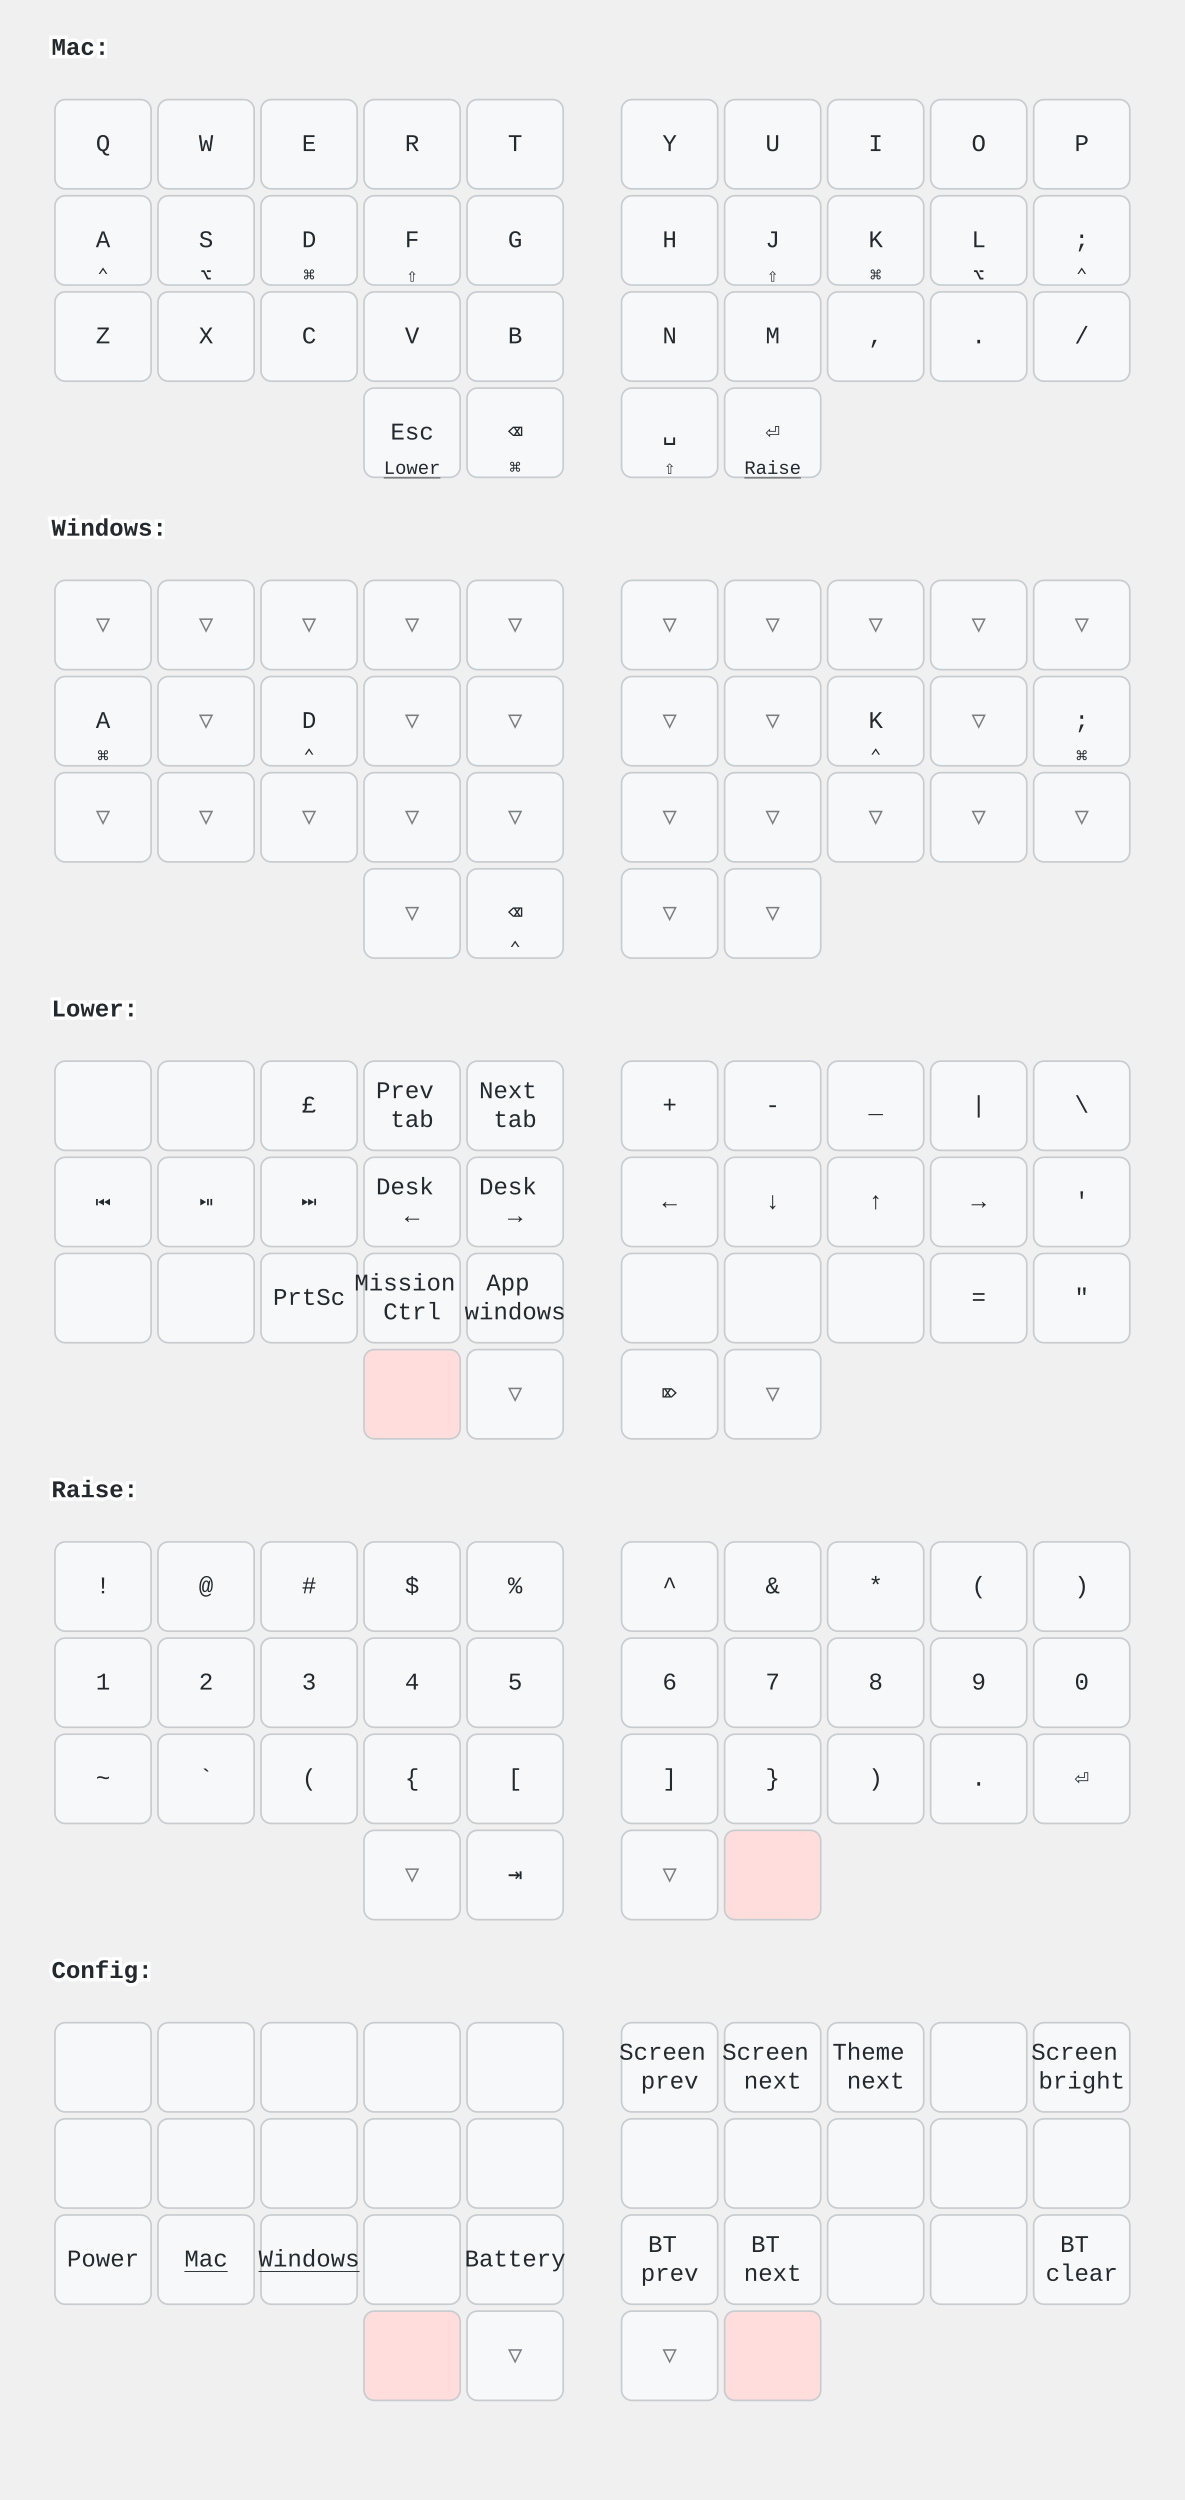
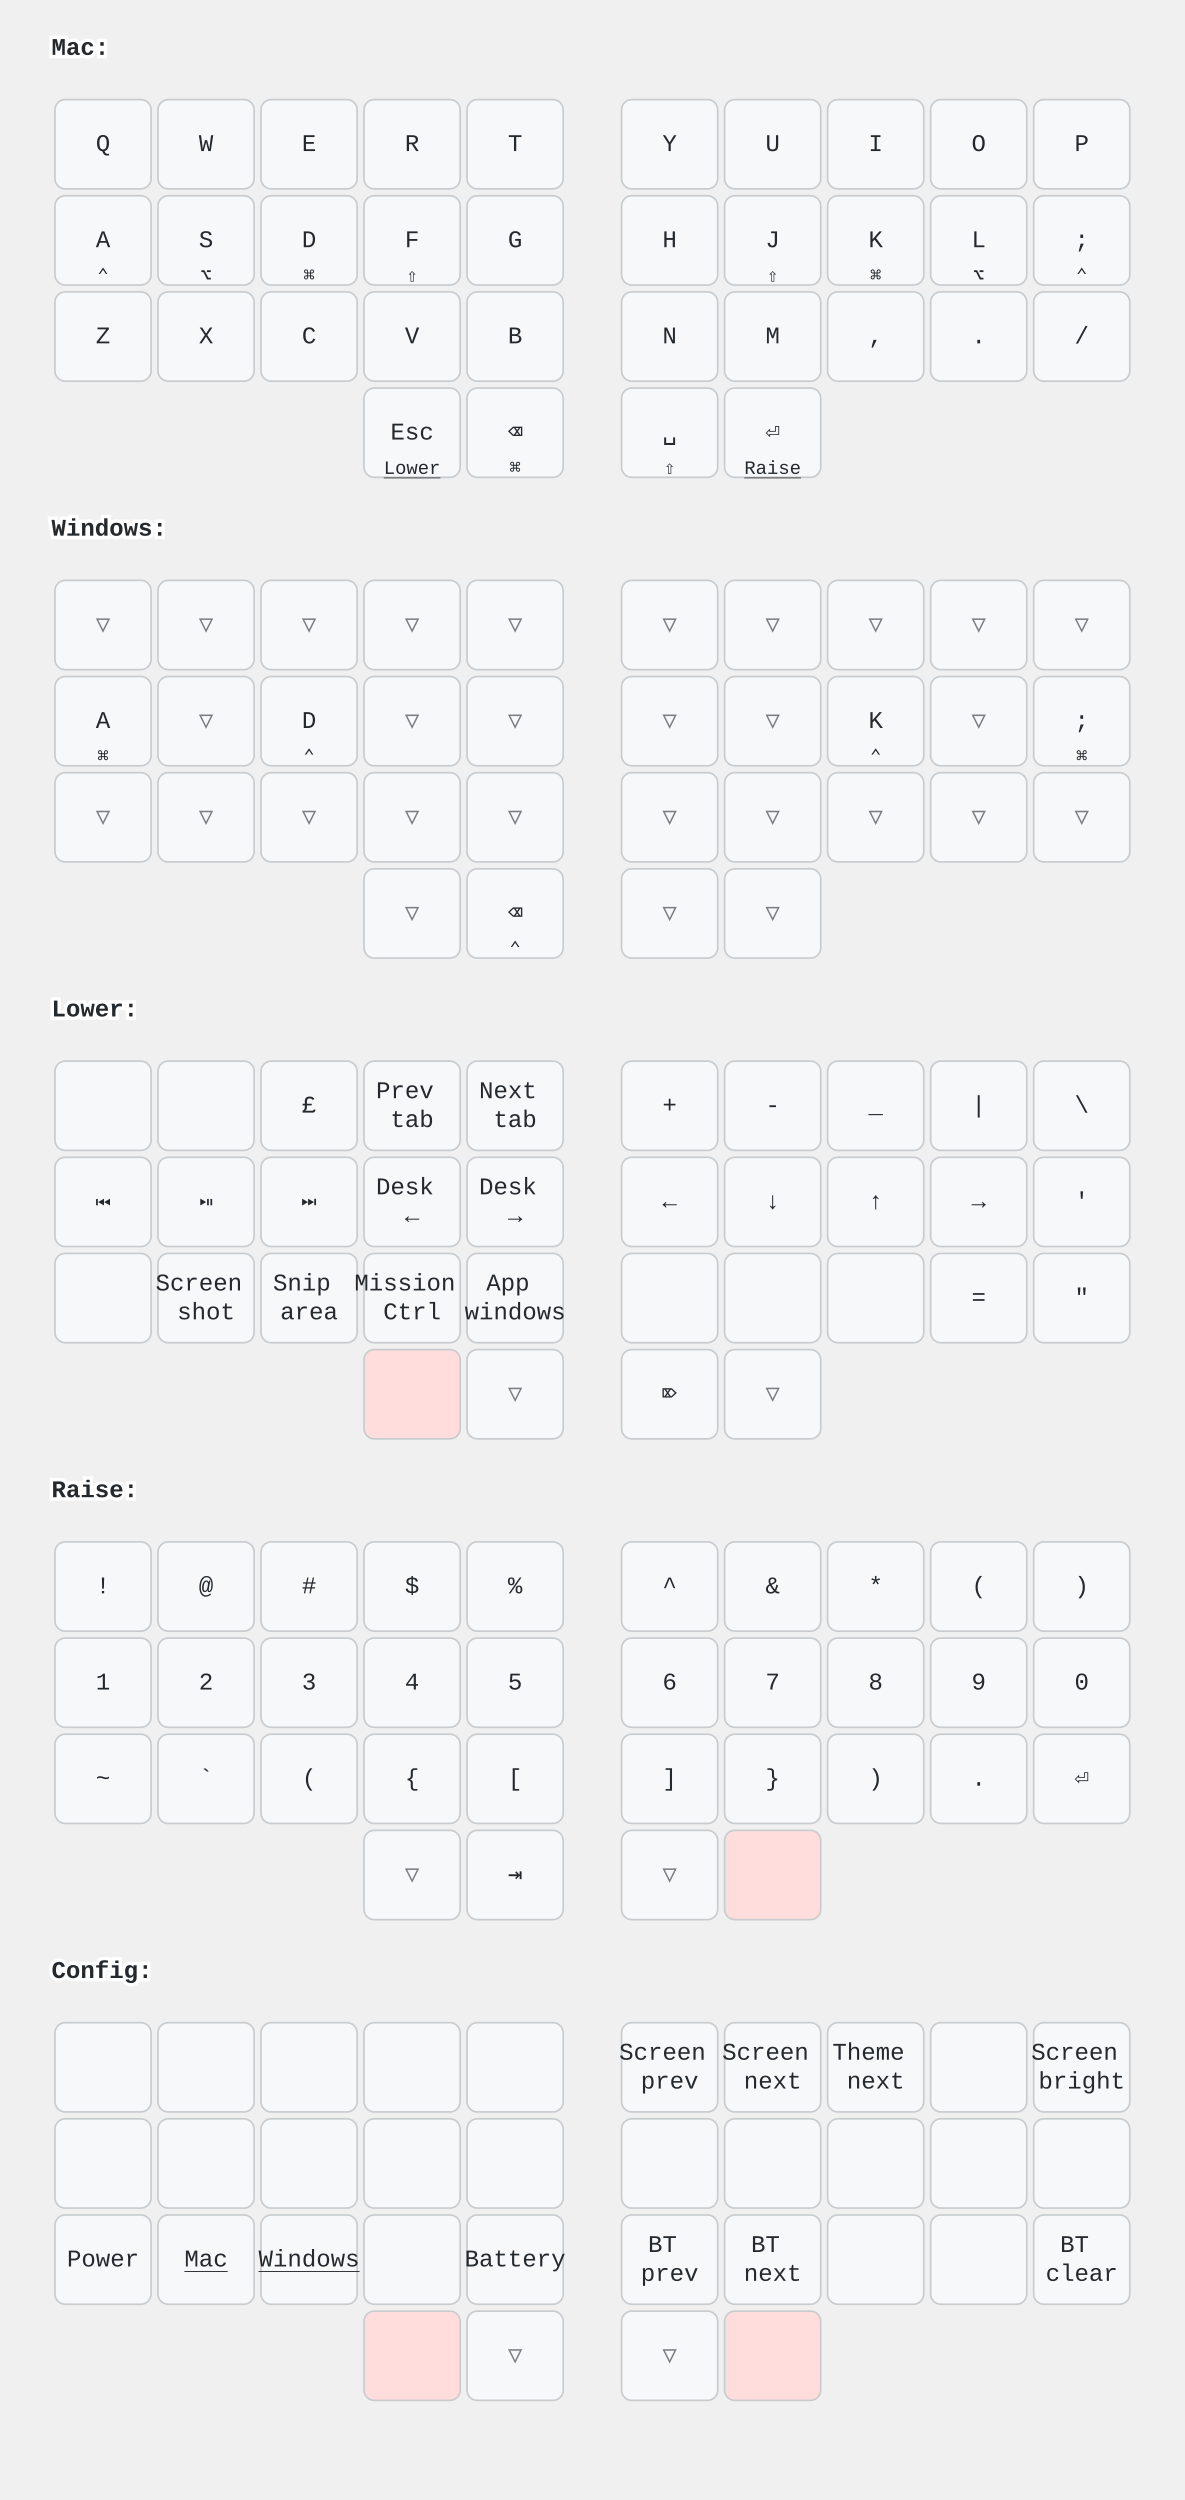
<svg xmlns="http://www.w3.org/2000/svg" width="690" height="1456" viewBox="0 0 690 1456" class="keymap">
  <style>/* inherit to force styles through use tags */
svg path {
    fill: inherit;
}

/* font and background color specifications */
svg.keymap {
    font-family: SFMono-Regular,Consolas,Liberation Mono,Menlo,monospace;
    font-size: 14px;
    font-kerning: normal;
    text-rendering: optimizeLegibility;
    fill: #24292e;
}

/* default key styling */
rect.key {
    fill: #f6f8fa;
}

rect.key, rect.combo {
    stroke: #c9cccf;
    stroke-width: 1;
}

/* default key side styling, only used is draw_key_sides is set */
rect.side {
    filter: brightness(90%);
}

/* color accent for combo boxes */
rect.combo, rect.combo-separate {
    fill: #cdf;
}

/* color accent for held keys */
rect.held, rect.combo.held {
    fill: #fdd;
}

/* color accent for ghost (optional) keys */
rect.ghost, rect.combo.ghost {
    stroke-dasharray: 4, 4;
    stroke-width: 2;
}

text {
    text-anchor: middle;
    dominant-baseline: middle;
}

/* styling for layer labels */
text.label {
    font-weight: bold;
    text-anchor: start;
    stroke: white;
    stroke-width: 4;
    paint-order: stroke;
}

/* styling for optional footer */
text.footer {
    text-anchor: end;
    dominant-baseline: auto;
    stroke: white;
    stroke-width: 4;
    paint-order: stroke;
}

/* styling for combo tap, and key non-tap label text */
text.combo, text.hold, text.shifted, text.left, text.right, text.tl, text.tr, text.bl, text.br {
    font-size: 11px;
}

text.hold, text.bl, text.br {
    text-anchor: middle;
    dominant-baseline: auto;
}

text.shifted, text.tl, text.tr {
    text-anchor: middle;
    dominant-baseline: hanging;
}

text.left, text.tl, text.bl {
    text-anchor: start;
}

text.right, text.tr, text.br {
    text-anchor: end;
}

text.layer-activator {
    text-decoration: underline;
}

/* styling for hold/shifted label text in combo box */
text.combo.hold, text.combo.shifted, text.combo.left, text.combo.right {
    font-size: 8px;
}

/* lighter symbol for transparent keys */
text.trans {
    fill: #7b7e81;
}

/* styling for combo dendrons */
path.combo {
    stroke-width: 1;
    stroke: gray;
    fill: none;
}

/* Start Tabler Icons Cleanup */
/* cannot use height/width with glyphs */
.icon-tabler &gt; path {
    fill: inherit;
    stroke: inherit;
    stroke-width: 2;
}
/* hide tabler's default box */
.icon-tabler &gt; path[stroke="none"][fill="none"] {
    visibility: hidden;
}
/* End Tabler Icons Cleanup */

@media (prefers-color-scheme: dark) {
svg.keymap { fill: #d1d6db; }
rect.key { fill: #3f4750; }
rect.key, rect.combo { stroke: #60666c; }
rect.combo, rect.combo-separate { fill: #1f3d7a; }
rect.held, rect.combo.held { fill: #854747; }
text.label, text.footer { stroke: black; }
text.trans { fill: #7e8184; }
path.combo { stroke: #7f7f7f; }

}</style>
  <g transform="translate(30, 0)" class="layer-Mac">
    <text x="0" y="28" class="label" id="Mac">Mac:</text>
    <g transform="translate(0, 56)">
      <g transform="translate(30, 28)" class="key keypos-0">
        <rect rx="6" ry="6" x="-28" y="-26" width="56" height="52" class="key" />
        <text x="0" y="0" class="key tap">Q</text>
      </g>
      <g transform="translate(90, 28)" class="key keypos-1">
        <rect rx="6" ry="6" x="-28" y="-26" width="56" height="52" class="key" />
        <text x="0" y="0" class="key tap">W</text>
      </g>
      <g transform="translate(150, 28)" class="key keypos-2">
        <rect rx="6" ry="6" x="-28" y="-26" width="56" height="52" class="key" />
        <text x="0" y="0" class="key tap">E</text>
      </g>
      <g transform="translate(210, 28)" class="key keypos-3">
        <rect rx="6" ry="6" x="-28" y="-26" width="56" height="52" class="key" />
        <text x="0" y="0" class="key tap">R</text>
      </g>
      <g transform="translate(270, 28)" class="key keypos-4">
        <rect rx="6" ry="6" x="-28" y="-26" width="56" height="52" class="key" />
        <text x="0" y="0" class="key tap">T</text>
      </g>
      <g transform="translate(360, 28)" class="key keypos-5">
        <rect rx="6" ry="6" x="-28" y="-26" width="56" height="52" class="key" />
        <text x="0" y="0" class="key tap">Y</text>
      </g>
      <g transform="translate(420, 28)" class="key keypos-6">
        <rect rx="6" ry="6" x="-28" y="-26" width="56" height="52" class="key" />
        <text x="0" y="0" class="key tap">U</text>
      </g>
      <g transform="translate(480, 28)" class="key keypos-7">
        <rect rx="6" ry="6" x="-28" y="-26" width="56" height="52" class="key" />
        <text x="0" y="0" class="key tap">I</text>
      </g>
      <g transform="translate(540, 28)" class="key keypos-8">
        <rect rx="6" ry="6" x="-28" y="-26" width="56" height="52" class="key" />
        <text x="0" y="0" class="key tap">O</text>
      </g>
      <g transform="translate(600, 28)" class="key keypos-9">
        <rect rx="6" ry="6" x="-28" y="-26" width="56" height="52" class="key" />
        <text x="0" y="0" class="key tap">P</text>
      </g>
      <g transform="translate(30, 84)" class="key keypos-10">
        <rect rx="6" ry="6" x="-28" y="-26" width="56" height="52" class="key" />
        <text x="0" y="0" class="key tap">A</text>
        <text x="0" y="24" class="key hold">⌃</text>
      </g>
      <g transform="translate(90, 84)" class="key keypos-11">
        <rect rx="6" ry="6" x="-28" y="-26" width="56" height="52" class="key" />
        <text x="0" y="0" class="key tap">S</text>
        <text x="0" y="24" class="key hold">⌥</text>
      </g>
      <g transform="translate(150, 84)" class="key keypos-12">
        <rect rx="6" ry="6" x="-28" y="-26" width="56" height="52" class="key" />
        <text x="0" y="0" class="key tap">D</text>
        <text x="0" y="24" class="key hold">⌘</text>
      </g>
      <g transform="translate(210, 84)" class="key keypos-13">
        <rect rx="6" ry="6" x="-28" y="-26" width="56" height="52" class="key" />
        <text x="0" y="0" class="key tap">F</text>
        <text x="0" y="24" class="key hold">⇧</text>
      </g>
      <g transform="translate(270, 84)" class="key keypos-14">
        <rect rx="6" ry="6" x="-28" y="-26" width="56" height="52" class="key" />
        <text x="0" y="0" class="key tap">G</text>
      </g>
      <g transform="translate(360, 84)" class="key keypos-15">
        <rect rx="6" ry="6" x="-28" y="-26" width="56" height="52" class="key" />
        <text x="0" y="0" class="key tap">H</text>
      </g>
      <g transform="translate(420, 84)" class="key keypos-16">
        <rect rx="6" ry="6" x="-28" y="-26" width="56" height="52" class="key" />
        <text x="0" y="0" class="key tap">J</text>
        <text x="0" y="24" class="key hold">⇧</text>
      </g>
      <g transform="translate(480, 84)" class="key keypos-17">
        <rect rx="6" ry="6" x="-28" y="-26" width="56" height="52" class="key" />
        <text x="0" y="0" class="key tap">K</text>
        <text x="0" y="24" class="key hold">⌘</text>
      </g>
      <g transform="translate(540, 84)" class="key keypos-18">
        <rect rx="6" ry="6" x="-28" y="-26" width="56" height="52" class="key" />
        <text x="0" y="0" class="key tap">L</text>
        <text x="0" y="24" class="key hold">⌥</text>
      </g>
      <g transform="translate(600, 84)" class="key keypos-19">
        <rect rx="6" ry="6" x="-28" y="-26" width="56" height="52" class="key" />
        <text x="0" y="0" class="key tap">;</text>
        <text x="0" y="24" class="key hold">⌃</text>
      </g>
      <g transform="translate(30, 140)" class="key keypos-20">
        <rect rx="6" ry="6" x="-28" y="-26" width="56" height="52" class="key" />
        <text x="0" y="0" class="key tap">Z</text>
      </g>
      <g transform="translate(90, 140)" class="key keypos-21">
        <rect rx="6" ry="6" x="-28" y="-26" width="56" height="52" class="key" />
        <text x="0" y="0" class="key tap">X</text>
      </g>
      <g transform="translate(150, 140)" class="key keypos-22">
        <rect rx="6" ry="6" x="-28" y="-26" width="56" height="52" class="key" />
        <text x="0" y="0" class="key tap">C</text>
      </g>
      <g transform="translate(210, 140)" class="key keypos-23">
        <rect rx="6" ry="6" x="-28" y="-26" width="56" height="52" class="key" />
        <text x="0" y="0" class="key tap">V</text>
      </g>
      <g transform="translate(270, 140)" class="key keypos-24">
        <rect rx="6" ry="6" x="-28" y="-26" width="56" height="52" class="key" />
        <text x="0" y="0" class="key tap">B</text>
      </g>
      <g transform="translate(360, 140)" class="key keypos-25">
        <rect rx="6" ry="6" x="-28" y="-26" width="56" height="52" class="key" />
        <text x="0" y="0" class="key tap">N</text>
      </g>
      <g transform="translate(420, 140)" class="key keypos-26">
        <rect rx="6" ry="6" x="-28" y="-26" width="56" height="52" class="key" />
        <text x="0" y="0" class="key tap">M</text>
      </g>
      <g transform="translate(480, 140)" class="key keypos-27">
        <rect rx="6" ry="6" x="-28" y="-26" width="56" height="52" class="key" />
        <text x="0" y="0" class="key tap">,</text>
      </g>
      <g transform="translate(540, 140)" class="key keypos-28">
        <rect rx="6" ry="6" x="-28" y="-26" width="56" height="52" class="key" />
        <text x="0" y="0" class="key tap">.</text>
      </g>
      <g transform="translate(600, 140)" class="key keypos-29">
        <rect rx="6" ry="6" x="-28" y="-26" width="56" height="52" class="key" />
        <text x="0" y="0" class="key tap">/</text>
      </g>
      <g transform="translate(210, 196)" class="key keypos-30">
        <rect rx="6" ry="6" x="-28" y="-26" width="56" height="52" class="key" />
        <text x="0" y="0" class="key tap">Esc</text>
        <a href="#Lower">
          <text x="0" y="24" class="key hold layer-activator">Lower</text>
        </a>
      </g>
      <g transform="translate(270, 196)" class="key keypos-31">
        <rect rx="6" ry="6" x="-28" y="-26" width="56" height="52" class="key" />
        <text x="0" y="0" class="key tap">⌫</text>
        <text x="0" y="24" class="key hold">⌘</text>
      </g>
      <g transform="translate(360, 196)" class="key keypos-32">
        <rect rx="6" ry="6" x="-28" y="-26" width="56" height="52" class="key" />
        <text x="0" y="0" class="key tap">␣</text>
        <text x="0" y="24" class="key hold">⇧</text>
      </g>
      <g transform="translate(420, 196)" class="key keypos-33">
        <rect rx="6" ry="6" x="-28" y="-26" width="56" height="52" class="key" />
        <text x="0" y="0" class="key tap">⏎</text>
        <a href="#Raise">
          <text x="0" y="24" class="key hold layer-activator">Raise</text>
        </a>
      </g>
    </g>
  </g>
  <g transform="translate(30, 280)" class="layer-Windows">
    <text x="0" y="28" class="label" id="Windows">Windows:</text>
    <g transform="translate(0, 56)">
      <g transform="translate(30, 28)" class="key trans keypos-0">
        <rect rx="6" ry="6" x="-28" y="-26" width="56" height="52" class="key trans" />
        <text x="0" y="0" class="key trans tap">▽</text>
      </g>
      <g transform="translate(90, 28)" class="key trans keypos-1">
        <rect rx="6" ry="6" x="-28" y="-26" width="56" height="52" class="key trans" />
        <text x="0" y="0" class="key trans tap">▽</text>
      </g>
      <g transform="translate(150, 28)" class="key trans keypos-2">
        <rect rx="6" ry="6" x="-28" y="-26" width="56" height="52" class="key trans" />
        <text x="0" y="0" class="key trans tap">▽</text>
      </g>
      <g transform="translate(210, 28)" class="key trans keypos-3">
        <rect rx="6" ry="6" x="-28" y="-26" width="56" height="52" class="key trans" />
        <text x="0" y="0" class="key trans tap">▽</text>
      </g>
      <g transform="translate(270, 28)" class="key trans keypos-4">
        <rect rx="6" ry="6" x="-28" y="-26" width="56" height="52" class="key trans" />
        <text x="0" y="0" class="key trans tap">▽</text>
      </g>
      <g transform="translate(360, 28)" class="key trans keypos-5">
        <rect rx="6" ry="6" x="-28" y="-26" width="56" height="52" class="key trans" />
        <text x="0" y="0" class="key trans tap">▽</text>
      </g>
      <g transform="translate(420, 28)" class="key trans keypos-6">
        <rect rx="6" ry="6" x="-28" y="-26" width="56" height="52" class="key trans" />
        <text x="0" y="0" class="key trans tap">▽</text>
      </g>
      <g transform="translate(480, 28)" class="key trans keypos-7">
        <rect rx="6" ry="6" x="-28" y="-26" width="56" height="52" class="key trans" />
        <text x="0" y="0" class="key trans tap">▽</text>
      </g>
      <g transform="translate(540, 28)" class="key trans keypos-8">
        <rect rx="6" ry="6" x="-28" y="-26" width="56" height="52" class="key trans" />
        <text x="0" y="0" class="key trans tap">▽</text>
      </g>
      <g transform="translate(600, 28)" class="key trans keypos-9">
        <rect rx="6" ry="6" x="-28" y="-26" width="56" height="52" class="key trans" />
        <text x="0" y="0" class="key trans tap">▽</text>
      </g>
      <g transform="translate(30, 84)" class="key keypos-10">
        <rect rx="6" ry="6" x="-28" y="-26" width="56" height="52" class="key" />
        <text x="0" y="0" class="key tap">A</text>
        <text x="0" y="24" class="key hold">⌘</text>
      </g>
      <g transform="translate(90, 84)" class="key trans keypos-11">
        <rect rx="6" ry="6" x="-28" y="-26" width="56" height="52" class="key trans" />
        <text x="0" y="0" class="key trans tap">▽</text>
      </g>
      <g transform="translate(150, 84)" class="key keypos-12">
        <rect rx="6" ry="6" x="-28" y="-26" width="56" height="52" class="key" />
        <text x="0" y="0" class="key tap">D</text>
        <text x="0" y="24" class="key hold">⌃</text>
      </g>
      <g transform="translate(210, 84)" class="key trans keypos-13">
        <rect rx="6" ry="6" x="-28" y="-26" width="56" height="52" class="key trans" />
        <text x="0" y="0" class="key trans tap">▽</text>
      </g>
      <g transform="translate(270, 84)" class="key trans keypos-14">
        <rect rx="6" ry="6" x="-28" y="-26" width="56" height="52" class="key trans" />
        <text x="0" y="0" class="key trans tap">▽</text>
      </g>
      <g transform="translate(360, 84)" class="key trans keypos-15">
        <rect rx="6" ry="6" x="-28" y="-26" width="56" height="52" class="key trans" />
        <text x="0" y="0" class="key trans tap">▽</text>
      </g>
      <g transform="translate(420, 84)" class="key trans keypos-16">
        <rect rx="6" ry="6" x="-28" y="-26" width="56" height="52" class="key trans" />
        <text x="0" y="0" class="key trans tap">▽</text>
      </g>
      <g transform="translate(480, 84)" class="key keypos-17">
        <rect rx="6" ry="6" x="-28" y="-26" width="56" height="52" class="key" />
        <text x="0" y="0" class="key tap">K</text>
        <text x="0" y="24" class="key hold">⌃</text>
      </g>
      <g transform="translate(540, 84)" class="key trans keypos-18">
        <rect rx="6" ry="6" x="-28" y="-26" width="56" height="52" class="key trans" />
        <text x="0" y="0" class="key trans tap">▽</text>
      </g>
      <g transform="translate(600, 84)" class="key keypos-19">
        <rect rx="6" ry="6" x="-28" y="-26" width="56" height="52" class="key" />
        <text x="0" y="0" class="key tap">;</text>
        <text x="0" y="24" class="key hold">⌘</text>
      </g>
      <g transform="translate(30, 140)" class="key trans keypos-20">
        <rect rx="6" ry="6" x="-28" y="-26" width="56" height="52" class="key trans" />
        <text x="0" y="0" class="key trans tap">▽</text>
      </g>
      <g transform="translate(90, 140)" class="key trans keypos-21">
        <rect rx="6" ry="6" x="-28" y="-26" width="56" height="52" class="key trans" />
        <text x="0" y="0" class="key trans tap">▽</text>
      </g>
      <g transform="translate(150, 140)" class="key trans keypos-22">
        <rect rx="6" ry="6" x="-28" y="-26" width="56" height="52" class="key trans" />
        <text x="0" y="0" class="key trans tap">▽</text>
      </g>
      <g transform="translate(210, 140)" class="key trans keypos-23">
        <rect rx="6" ry="6" x="-28" y="-26" width="56" height="52" class="key trans" />
        <text x="0" y="0" class="key trans tap">▽</text>
      </g>
      <g transform="translate(270, 140)" class="key trans keypos-24">
        <rect rx="6" ry="6" x="-28" y="-26" width="56" height="52" class="key trans" />
        <text x="0" y="0" class="key trans tap">▽</text>
      </g>
      <g transform="translate(360, 140)" class="key trans keypos-25">
        <rect rx="6" ry="6" x="-28" y="-26" width="56" height="52" class="key trans" />
        <text x="0" y="0" class="key trans tap">▽</text>
      </g>
      <g transform="translate(420, 140)" class="key trans keypos-26">
        <rect rx="6" ry="6" x="-28" y="-26" width="56" height="52" class="key trans" />
        <text x="0" y="0" class="key trans tap">▽</text>
      </g>
      <g transform="translate(480, 140)" class="key trans keypos-27">
        <rect rx="6" ry="6" x="-28" y="-26" width="56" height="52" class="key trans" />
        <text x="0" y="0" class="key trans tap">▽</text>
      </g>
      <g transform="translate(540, 140)" class="key trans keypos-28">
        <rect rx="6" ry="6" x="-28" y="-26" width="56" height="52" class="key trans" />
        <text x="0" y="0" class="key trans tap">▽</text>
      </g>
      <g transform="translate(600, 140)" class="key trans keypos-29">
        <rect rx="6" ry="6" x="-28" y="-26" width="56" height="52" class="key trans" />
        <text x="0" y="0" class="key trans tap">▽</text>
      </g>
      <g transform="translate(210, 196)" class="key trans keypos-30">
        <rect rx="6" ry="6" x="-28" y="-26" width="56" height="52" class="key trans" />
        <text x="0" y="0" class="key trans tap">▽</text>
      </g>
      <g transform="translate(270, 196)" class="key keypos-31">
        <rect rx="6" ry="6" x="-28" y="-26" width="56" height="52" class="key" />
        <text x="0" y="0" class="key tap">⌫</text>
        <text x="0" y="24" class="key hold">⌃</text>
      </g>
      <g transform="translate(360, 196)" class="key trans keypos-32">
        <rect rx="6" ry="6" x="-28" y="-26" width="56" height="52" class="key trans" />
        <text x="0" y="0" class="key trans tap">▽</text>
      </g>
      <g transform="translate(420, 196)" class="key trans keypos-33">
        <rect rx="6" ry="6" x="-28" y="-26" width="56" height="52" class="key trans" />
        <text x="0" y="0" class="key trans tap">▽</text>
      </g>
    </g>
  </g>
  <g transform="translate(30, 560)" class="layer-Lower">
    <text x="0" y="28" class="label" id="Lower">Lower:</text>
    <g transform="translate(0, 56)">
      <g transform="translate(30, 28)" class="key keypos-0">
        <rect rx="6" ry="6" x="-28" y="-26" width="56" height="52" class="key" />
      </g>
      <g transform="translate(90, 28)" class="key keypos-1">
        <rect rx="6" ry="6" x="-28" y="-26" width="56" height="52" class="key" />
      </g>
      <g transform="translate(150, 28)" class="key keypos-2">
        <rect rx="6" ry="6" x="-28" y="-26" width="56" height="52" class="key" />
        <text x="0" y="0" class="key tap">£</text>
      </g>
      <g transform="translate(210, 28)" class="key keypos-3">
        <rect rx="6" ry="6" x="-28" y="-26" width="56" height="52" class="key" />
        <text x="0" y="0" class="key tap">
          <tspan x="0" dy="-0.6em">Prev</tspan>
          <tspan x="0" dy="1.2em">tab</tspan>
        </text>
      </g>
      <g transform="translate(270, 28)" class="key keypos-4">
        <rect rx="6" ry="6" x="-28" y="-26" width="56" height="52" class="key" />
        <text x="0" y="0" class="key tap">
          <tspan x="0" dy="-0.6em">Next</tspan>
          <tspan x="0" dy="1.2em">tab</tspan>
        </text>
      </g>
      <g transform="translate(360, 28)" class="key keypos-5">
        <rect rx="6" ry="6" x="-28" y="-26" width="56" height="52" class="key" />
        <text x="0" y="0" class="key tap">+</text>
      </g>
      <g transform="translate(420, 28)" class="key keypos-6">
        <rect rx="6" ry="6" x="-28" y="-26" width="56" height="52" class="key" />
        <text x="0" y="0" class="key tap">-</text>
      </g>
      <g transform="translate(480, 28)" class="key keypos-7">
        <rect rx="6" ry="6" x="-28" y="-26" width="56" height="52" class="key" />
        <text x="0" y="0" class="key tap">_</text>
      </g>
      <g transform="translate(540, 28)" class="key keypos-8">
        <rect rx="6" ry="6" x="-28" y="-26" width="56" height="52" class="key" />
        <text x="0" y="0" class="key tap">|</text>
      </g>
      <g transform="translate(600, 28)" class="key keypos-9">
        <rect rx="6" ry="6" x="-28" y="-26" width="56" height="52" class="key" />
        <text x="0" y="0" class="key tap">\</text>
      </g>
      <g transform="translate(30, 84)" class="key keypos-10">
        <rect rx="6" ry="6" x="-28" y="-26" width="56" height="52" class="key" />
        <text x="0" y="0" class="key tap">⏮</text>
      </g>
      <g transform="translate(90, 84)" class="key keypos-11">
        <rect rx="6" ry="6" x="-28" y="-26" width="56" height="52" class="key" />
        <text x="0" y="0" class="key tap">⏯</text>
      </g>
      <g transform="translate(150, 84)" class="key keypos-12">
        <rect rx="6" ry="6" x="-28" y="-26" width="56" height="52" class="key" />
        <text x="0" y="0" class="key tap">⏭</text>
      </g>
      <g transform="translate(210, 84)" class="key keypos-13">
        <rect rx="6" ry="6" x="-28" y="-26" width="56" height="52" class="key" />
        <text x="0" y="0" class="key tap">
          <tspan x="0" dy="-0.6em">Desk</tspan>
          <tspan x="0" dy="1.2em">←</tspan>
        </text>
      </g>
      <g transform="translate(270, 84)" class="key keypos-14">
        <rect rx="6" ry="6" x="-28" y="-26" width="56" height="52" class="key" />
        <text x="0" y="0" class="key tap">
          <tspan x="0" dy="-0.6em">Desk</tspan>
          <tspan x="0" dy="1.2em">→</tspan>
        </text>
      </g>
      <g transform="translate(360, 84)" class="key keypos-15">
        <rect rx="6" ry="6" x="-28" y="-26" width="56" height="52" class="key" />
        <text x="0" y="0" class="key tap">←</text>
      </g>
      <g transform="translate(420, 84)" class="key keypos-16">
        <rect rx="6" ry="6" x="-28" y="-26" width="56" height="52" class="key" />
        <text x="0" y="0" class="key tap">↓</text>
      </g>
      <g transform="translate(480, 84)" class="key keypos-17">
        <rect rx="6" ry="6" x="-28" y="-26" width="56" height="52" class="key" />
        <text x="0" y="0" class="key tap">↑</text>
      </g>
      <g transform="translate(540, 84)" class="key keypos-18">
        <rect rx="6" ry="6" x="-28" y="-26" width="56" height="52" class="key" />
        <text x="0" y="0" class="key tap">→</text>
      </g>
      <g transform="translate(600, 84)" class="key keypos-19">
        <rect rx="6" ry="6" x="-28" y="-26" width="56" height="52" class="key" />
        <text x="0" y="0" class="key tap">'</text>
      </g>
      <g transform="translate(30, 140)" class="key keypos-20">
        <rect rx="6" ry="6" x="-28" y="-26" width="56" height="52" class="key" />
      </g>
      <g transform="translate(90, 140)" class="key keypos-21">
        <rect rx="6" ry="6" x="-28" y="-26" width="56" height="52" class="key" />
+         <text x="0" y="0" class="key tap">
+           <tspan x="0" dy="-0.6em">Screen</tspan>
+           <tspan x="0" dy="1.2em">shot</tspan>
+         </text>
      </g>
      <g transform="translate(150, 140)" class="key keypos-22">
        <rect rx="6" ry="6" x="-28" y="-26" width="56" height="52" class="key" />
-         <text x="0" y="0" class="key tap">PrtSc</text>
+         <text x="0" y="0" class="key tap">
+           <tspan x="0" dy="-0.6em">Snip</tspan>
+           <tspan x="0" dy="1.2em">area</tspan>
+         </text>
      </g>
      <g transform="translate(210, 140)" class="key keypos-23">
        <rect rx="6" ry="6" x="-28" y="-26" width="56" height="52" class="key" />
        <text x="0" y="0" class="key tap">
          <tspan x="0" dy="-0.6em">Mission</tspan>
          <tspan x="0" dy="1.2em">Ctrl</tspan>
        </text>
      </g>
      <g transform="translate(270, 140)" class="key keypos-24">
        <rect rx="6" ry="6" x="-28" y="-26" width="56" height="52" class="key" />
        <text x="0" y="0" class="key tap">
          <tspan x="0" dy="-0.6em">App</tspan>
          <tspan x="0" dy="1.2em">windows</tspan>
        </text>
      </g>
      <g transform="translate(360, 140)" class="key keypos-25">
        <rect rx="6" ry="6" x="-28" y="-26" width="56" height="52" class="key" />
      </g>
      <g transform="translate(420, 140)" class="key keypos-26">
        <rect rx="6" ry="6" x="-28" y="-26" width="56" height="52" class="key" />
      </g>
      <g transform="translate(480, 140)" class="key keypos-27">
        <rect rx="6" ry="6" x="-28" y="-26" width="56" height="52" class="key" />
      </g>
      <g transform="translate(540, 140)" class="key keypos-28">
        <rect rx="6" ry="6" x="-28" y="-26" width="56" height="52" class="key" />
        <text x="0" y="0" class="key tap">=</text>
      </g>
      <g transform="translate(600, 140)" class="key keypos-29">
        <rect rx="6" ry="6" x="-28" y="-26" width="56" height="52" class="key" />
        <text x="0" y="0" class="key tap">"</text>
      </g>
      <g transform="translate(210, 196)" class="key held keypos-30">
        <rect rx="6" ry="6" x="-28" y="-26" width="56" height="52" class="key held" />
      </g>
      <g transform="translate(270, 196)" class="key trans keypos-31">
        <rect rx="6" ry="6" x="-28" y="-26" width="56" height="52" class="key trans" />
        <text x="0" y="0" class="key trans tap">▽</text>
      </g>
      <g transform="translate(360, 196)" class="key keypos-32">
        <rect rx="6" ry="6" x="-28" y="-26" width="56" height="52" class="key" />
        <text x="0" y="0" class="key tap">⌦</text>
      </g>
      <g transform="translate(420, 196)" class="key trans keypos-33">
        <rect rx="6" ry="6" x="-28" y="-26" width="56" height="52" class="key trans" />
        <text x="0" y="0" class="key trans tap">▽</text>
      </g>
    </g>
  </g>
  <g transform="translate(30, 840)" class="layer-Raise">
    <text x="0" y="28" class="label" id="Raise">Raise:</text>
    <g transform="translate(0, 56)">
      <g transform="translate(30, 28)" class="key keypos-0">
        <rect rx="6" ry="6" x="-28" y="-26" width="56" height="52" class="key" />
        <text x="0" y="0" class="key tap">!</text>
      </g>
      <g transform="translate(90, 28)" class="key keypos-1">
        <rect rx="6" ry="6" x="-28" y="-26" width="56" height="52" class="key" />
        <text x="0" y="0" class="key tap">@</text>
      </g>
      <g transform="translate(150, 28)" class="key keypos-2">
        <rect rx="6" ry="6" x="-28" y="-26" width="56" height="52" class="key" />
        <text x="0" y="0" class="key tap">#</text>
      </g>
      <g transform="translate(210, 28)" class="key keypos-3">
        <rect rx="6" ry="6" x="-28" y="-26" width="56" height="52" class="key" />
        <text x="0" y="0" class="key tap">$</text>
      </g>
      <g transform="translate(270, 28)" class="key keypos-4">
        <rect rx="6" ry="6" x="-28" y="-26" width="56" height="52" class="key" />
        <text x="0" y="0" class="key tap">%</text>
      </g>
      <g transform="translate(360, 28)" class="key keypos-5">
        <rect rx="6" ry="6" x="-28" y="-26" width="56" height="52" class="key" />
        <text x="0" y="0" class="key tap">^</text>
      </g>
      <g transform="translate(420, 28)" class="key keypos-6">
        <rect rx="6" ry="6" x="-28" y="-26" width="56" height="52" class="key" />
        <text x="0" y="0" class="key tap">&amp;</text>
      </g>
      <g transform="translate(480, 28)" class="key keypos-7">
        <rect rx="6" ry="6" x="-28" y="-26" width="56" height="52" class="key" />
        <text x="0" y="0" class="key tap">*</text>
      </g>
      <g transform="translate(540, 28)" class="key keypos-8">
        <rect rx="6" ry="6" x="-28" y="-26" width="56" height="52" class="key" />
        <text x="0" y="0" class="key tap">(</text>
      </g>
      <g transform="translate(600, 28)" class="key keypos-9">
        <rect rx="6" ry="6" x="-28" y="-26" width="56" height="52" class="key" />
        <text x="0" y="0" class="key tap">)</text>
      </g>
      <g transform="translate(30, 84)" class="key keypos-10">
        <rect rx="6" ry="6" x="-28" y="-26" width="56" height="52" class="key" />
        <text x="0" y="0" class="key tap">1</text>
      </g>
      <g transform="translate(90, 84)" class="key keypos-11">
        <rect rx="6" ry="6" x="-28" y="-26" width="56" height="52" class="key" />
        <text x="0" y="0" class="key tap">2</text>
      </g>
      <g transform="translate(150, 84)" class="key keypos-12">
        <rect rx="6" ry="6" x="-28" y="-26" width="56" height="52" class="key" />
        <text x="0" y="0" class="key tap">3</text>
      </g>
      <g transform="translate(210, 84)" class="key keypos-13">
        <rect rx="6" ry="6" x="-28" y="-26" width="56" height="52" class="key" />
        <text x="0" y="0" class="key tap">4</text>
      </g>
      <g transform="translate(270, 84)" class="key keypos-14">
        <rect rx="6" ry="6" x="-28" y="-26" width="56" height="52" class="key" />
        <text x="0" y="0" class="key tap">5</text>
      </g>
      <g transform="translate(360, 84)" class="key keypos-15">
        <rect rx="6" ry="6" x="-28" y="-26" width="56" height="52" class="key" />
        <text x="0" y="0" class="key tap">6</text>
      </g>
      <g transform="translate(420, 84)" class="key keypos-16">
        <rect rx="6" ry="6" x="-28" y="-26" width="56" height="52" class="key" />
        <text x="0" y="0" class="key tap">7</text>
      </g>
      <g transform="translate(480, 84)" class="key keypos-17">
        <rect rx="6" ry="6" x="-28" y="-26" width="56" height="52" class="key" />
        <text x="0" y="0" class="key tap">8</text>
      </g>
      <g transform="translate(540, 84)" class="key keypos-18">
        <rect rx="6" ry="6" x="-28" y="-26" width="56" height="52" class="key" />
        <text x="0" y="0" class="key tap">9</text>
      </g>
      <g transform="translate(600, 84)" class="key keypos-19">
        <rect rx="6" ry="6" x="-28" y="-26" width="56" height="52" class="key" />
        <text x="0" y="0" class="key tap">0</text>
      </g>
      <g transform="translate(30, 140)" class="key keypos-20">
        <rect rx="6" ry="6" x="-28" y="-26" width="56" height="52" class="key" />
        <text x="0" y="0" class="key tap">~</text>
      </g>
      <g transform="translate(90, 140)" class="key keypos-21">
        <rect rx="6" ry="6" x="-28" y="-26" width="56" height="52" class="key" />
        <text x="0" y="0" class="key tap">`</text>
      </g>
      <g transform="translate(150, 140)" class="key keypos-22">
        <rect rx="6" ry="6" x="-28" y="-26" width="56" height="52" class="key" />
        <text x="0" y="0" class="key tap">(</text>
      </g>
      <g transform="translate(210, 140)" class="key keypos-23">
        <rect rx="6" ry="6" x="-28" y="-26" width="56" height="52" class="key" />
        <text x="0" y="0" class="key tap">{</text>
      </g>
      <g transform="translate(270, 140)" class="key keypos-24">
        <rect rx="6" ry="6" x="-28" y="-26" width="56" height="52" class="key" />
        <text x="0" y="0" class="key tap">[</text>
      </g>
      <g transform="translate(360, 140)" class="key keypos-25">
        <rect rx="6" ry="6" x="-28" y="-26" width="56" height="52" class="key" />
        <text x="0" y="0" class="key tap">]</text>
      </g>
      <g transform="translate(420, 140)" class="key keypos-26">
        <rect rx="6" ry="6" x="-28" y="-26" width="56" height="52" class="key" />
        <text x="0" y="0" class="key tap">}</text>
      </g>
      <g transform="translate(480, 140)" class="key keypos-27">
        <rect rx="6" ry="6" x="-28" y="-26" width="56" height="52" class="key" />
        <text x="0" y="0" class="key tap">)</text>
      </g>
      <g transform="translate(540, 140)" class="key keypos-28">
        <rect rx="6" ry="6" x="-28" y="-26" width="56" height="52" class="key" />
        <text x="0" y="0" class="key tap">.</text>
      </g>
      <g transform="translate(600, 140)" class="key keypos-29">
        <rect rx="6" ry="6" x="-28" y="-26" width="56" height="52" class="key" />
        <text x="0" y="0" class="key tap">⏎</text>
      </g>
      <g transform="translate(210, 196)" class="key trans keypos-30">
        <rect rx="6" ry="6" x="-28" y="-26" width="56" height="52" class="key trans" />
        <text x="0" y="0" class="key trans tap">▽</text>
      </g>
      <g transform="translate(270, 196)" class="key keypos-31">
        <rect rx="6" ry="6" x="-28" y="-26" width="56" height="52" class="key" />
        <text x="0" y="0" class="key tap">⇥</text>
      </g>
      <g transform="translate(360, 196)" class="key trans keypos-32">
        <rect rx="6" ry="6" x="-28" y="-26" width="56" height="52" class="key trans" />
        <text x="0" y="0" class="key trans tap">▽</text>
      </g>
      <g transform="translate(420, 196)" class="key held keypos-33">
        <rect rx="6" ry="6" x="-28" y="-26" width="56" height="52" class="key held" />
      </g>
    </g>
  </g>
  <g transform="translate(30, 1120)" class="layer-Config">
    <text x="0" y="28" class="label" id="Config">Config:</text>
    <g transform="translate(0, 56)">
      <g transform="translate(30, 28)" class="key keypos-0">
        <rect rx="6" ry="6" x="-28" y="-26" width="56" height="52" class="key" />
      </g>
      <g transform="translate(90, 28)" class="key keypos-1">
        <rect rx="6" ry="6" x="-28" y="-26" width="56" height="52" class="key" />
      </g>
      <g transform="translate(150, 28)" class="key keypos-2">
        <rect rx="6" ry="6" x="-28" y="-26" width="56" height="52" class="key" />
      </g>
      <g transform="translate(210, 28)" class="key keypos-3">
        <rect rx="6" ry="6" x="-28" y="-26" width="56" height="52" class="key" />
      </g>
      <g transform="translate(270, 28)" class="key keypos-4">
        <rect rx="6" ry="6" x="-28" y="-26" width="56" height="52" class="key" />
      </g>
      <g transform="translate(360, 28)" class="key keypos-5">
        <rect rx="6" ry="6" x="-28" y="-26" width="56" height="52" class="key" />
        <text x="0" y="0" class="key tap">
          <tspan x="0" dy="-0.6em">Screen</tspan>
          <tspan x="0" dy="1.2em">prev</tspan>
        </text>
      </g>
      <g transform="translate(420, 28)" class="key keypos-6">
        <rect rx="6" ry="6" x="-28" y="-26" width="56" height="52" class="key" />
        <text x="0" y="0" class="key tap">
          <tspan x="0" dy="-0.6em">Screen</tspan>
          <tspan x="0" dy="1.2em">next</tspan>
        </text>
      </g>
      <g transform="translate(480, 28)" class="key keypos-7">
        <rect rx="6" ry="6" x="-28" y="-26" width="56" height="52" class="key" />
        <text x="0" y="0" class="key tap">
          <tspan x="0" dy="-0.6em">Theme</tspan>
          <tspan x="0" dy="1.2em">next</tspan>
        </text>
      </g>
      <g transform="translate(540, 28)" class="key keypos-8">
        <rect rx="6" ry="6" x="-28" y="-26" width="56" height="52" class="key" />
      </g>
      <g transform="translate(600, 28)" class="key keypos-9">
        <rect rx="6" ry="6" x="-28" y="-26" width="56" height="52" class="key" />
        <text x="0" y="0" class="key tap">
          <tspan x="0" dy="-0.6em">Screen</tspan>
          <tspan x="0" dy="1.2em">bright</tspan>
        </text>
      </g>
      <g transform="translate(30, 84)" class="key keypos-10">
        <rect rx="6" ry="6" x="-28" y="-26" width="56" height="52" class="key" />
      </g>
      <g transform="translate(90, 84)" class="key keypos-11">
        <rect rx="6" ry="6" x="-28" y="-26" width="56" height="52" class="key" />
      </g>
      <g transform="translate(150, 84)" class="key keypos-12">
        <rect rx="6" ry="6" x="-28" y="-26" width="56" height="52" class="key" />
      </g>
      <g transform="translate(210, 84)" class="key keypos-13">
        <rect rx="6" ry="6" x="-28" y="-26" width="56" height="52" class="key" />
      </g>
      <g transform="translate(270, 84)" class="key keypos-14">
        <rect rx="6" ry="6" x="-28" y="-26" width="56" height="52" class="key" />
      </g>
      <g transform="translate(360, 84)" class="key keypos-15">
        <rect rx="6" ry="6" x="-28" y="-26" width="56" height="52" class="key" />
      </g>
      <g transform="translate(420, 84)" class="key keypos-16">
        <rect rx="6" ry="6" x="-28" y="-26" width="56" height="52" class="key" />
      </g>
      <g transform="translate(480, 84)" class="key keypos-17">
        <rect rx="6" ry="6" x="-28" y="-26" width="56" height="52" class="key" />
      </g>
      <g transform="translate(540, 84)" class="key keypos-18">
        <rect rx="6" ry="6" x="-28" y="-26" width="56" height="52" class="key" />
      </g>
      <g transform="translate(600, 84)" class="key keypos-19">
        <rect rx="6" ry="6" x="-28" y="-26" width="56" height="52" class="key" />
      </g>
      <g transform="translate(30, 140)" class="key keypos-20">
        <rect rx="6" ry="6" x="-28" y="-26" width="56" height="52" class="key" />
        <text x="0" y="0" class="key tap">Power</text>
      </g>
      <g transform="translate(90, 140)" class="key keypos-21">
        <rect rx="6" ry="6" x="-28" y="-26" width="56" height="52" class="key" />
        <a href="#Mac">
          <text x="0" y="0" class="key tap layer-activator">Mac</text>
        </a>
      </g>
      <g transform="translate(150, 140)" class="key keypos-22">
        <rect rx="6" ry="6" x="-28" y="-26" width="56" height="52" class="key" />
        <a href="#Windows">
          <text x="0" y="0" class="key tap layer-activator">Windows</text>
        </a>
      </g>
      <g transform="translate(210, 140)" class="key keypos-23">
        <rect rx="6" ry="6" x="-28" y="-26" width="56" height="52" class="key" />
      </g>
      <g transform="translate(270, 140)" class="key keypos-24">
        <rect rx="6" ry="6" x="-28" y="-26" width="56" height="52" class="key" />
        <text x="0" y="0" class="key tap">Battery</text>
      </g>
      <g transform="translate(360, 140)" class="key keypos-25">
        <rect rx="6" ry="6" x="-28" y="-26" width="56" height="52" class="key" />
        <text x="0" y="0" class="key tap">
          <tspan x="0" dy="-0.6em">BT</tspan>
          <tspan x="0" dy="1.2em">prev</tspan>
        </text>
      </g>
      <g transform="translate(420, 140)" class="key keypos-26">
        <rect rx="6" ry="6" x="-28" y="-26" width="56" height="52" class="key" />
        <text x="0" y="0" class="key tap">
          <tspan x="0" dy="-0.6em">BT</tspan>
          <tspan x="0" dy="1.2em">next</tspan>
        </text>
      </g>
      <g transform="translate(480, 140)" class="key keypos-27">
        <rect rx="6" ry="6" x="-28" y="-26" width="56" height="52" class="key" />
      </g>
      <g transform="translate(540, 140)" class="key keypos-28">
        <rect rx="6" ry="6" x="-28" y="-26" width="56" height="52" class="key" />
      </g>
      <g transform="translate(600, 140)" class="key keypos-29">
        <rect rx="6" ry="6" x="-28" y="-26" width="56" height="52" class="key" />
        <text x="0" y="0" class="key tap">
          <tspan x="0" dy="-0.6em">BT</tspan>
          <tspan x="0" dy="1.2em">clear</tspan>
        </text>
      </g>
      <g transform="translate(210, 196)" class="key held keypos-30">
        <rect rx="6" ry="6" x="-28" y="-26" width="56" height="52" class="key held" />
      </g>
      <g transform="translate(270, 196)" class="key trans keypos-31">
        <rect rx="6" ry="6" x="-28" y="-26" width="56" height="52" class="key trans" />
        <text x="0" y="0" class="key trans tap">▽</text>
      </g>
      <g transform="translate(360, 196)" class="key trans keypos-32">
        <rect rx="6" ry="6" x="-28" y="-26" width="56" height="52" class="key trans" />
        <text x="0" y="0" class="key trans tap">▽</text>
      </g>
      <g transform="translate(420, 196)" class="key held keypos-33">
        <rect rx="6" ry="6" x="-28" y="-26" width="56" height="52" class="key held" />
      </g>
    </g>
  </g>
</svg>
